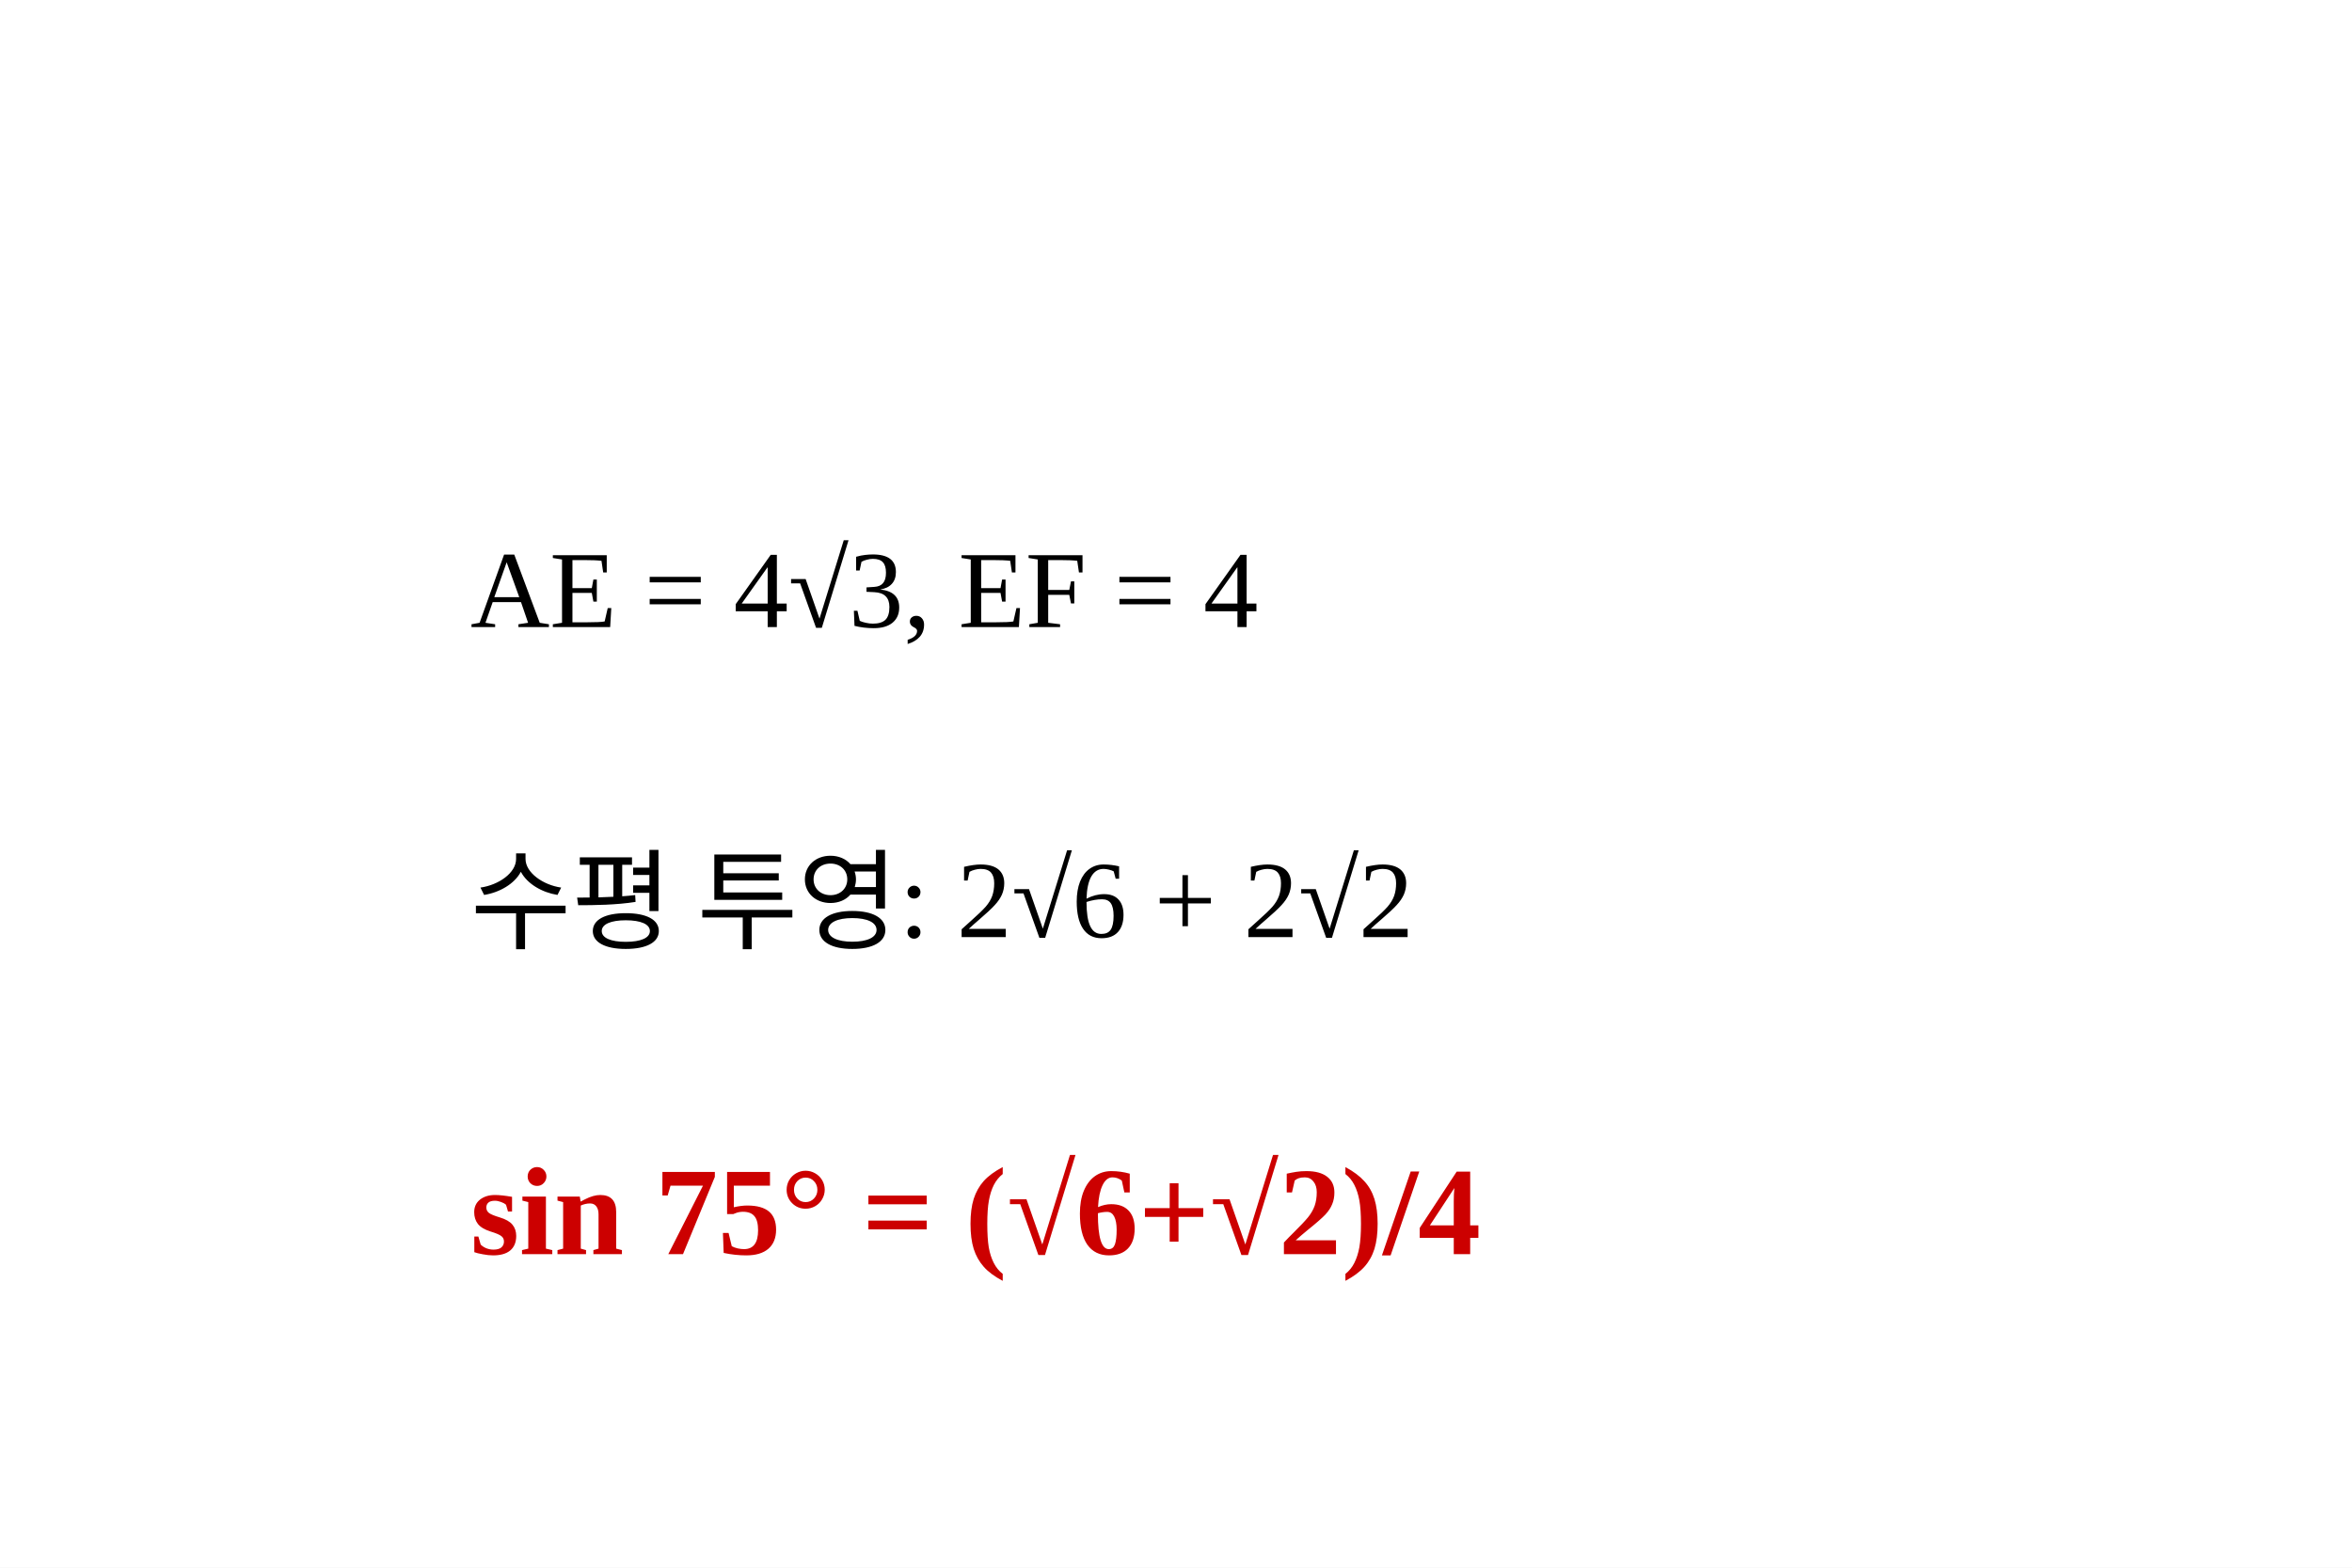
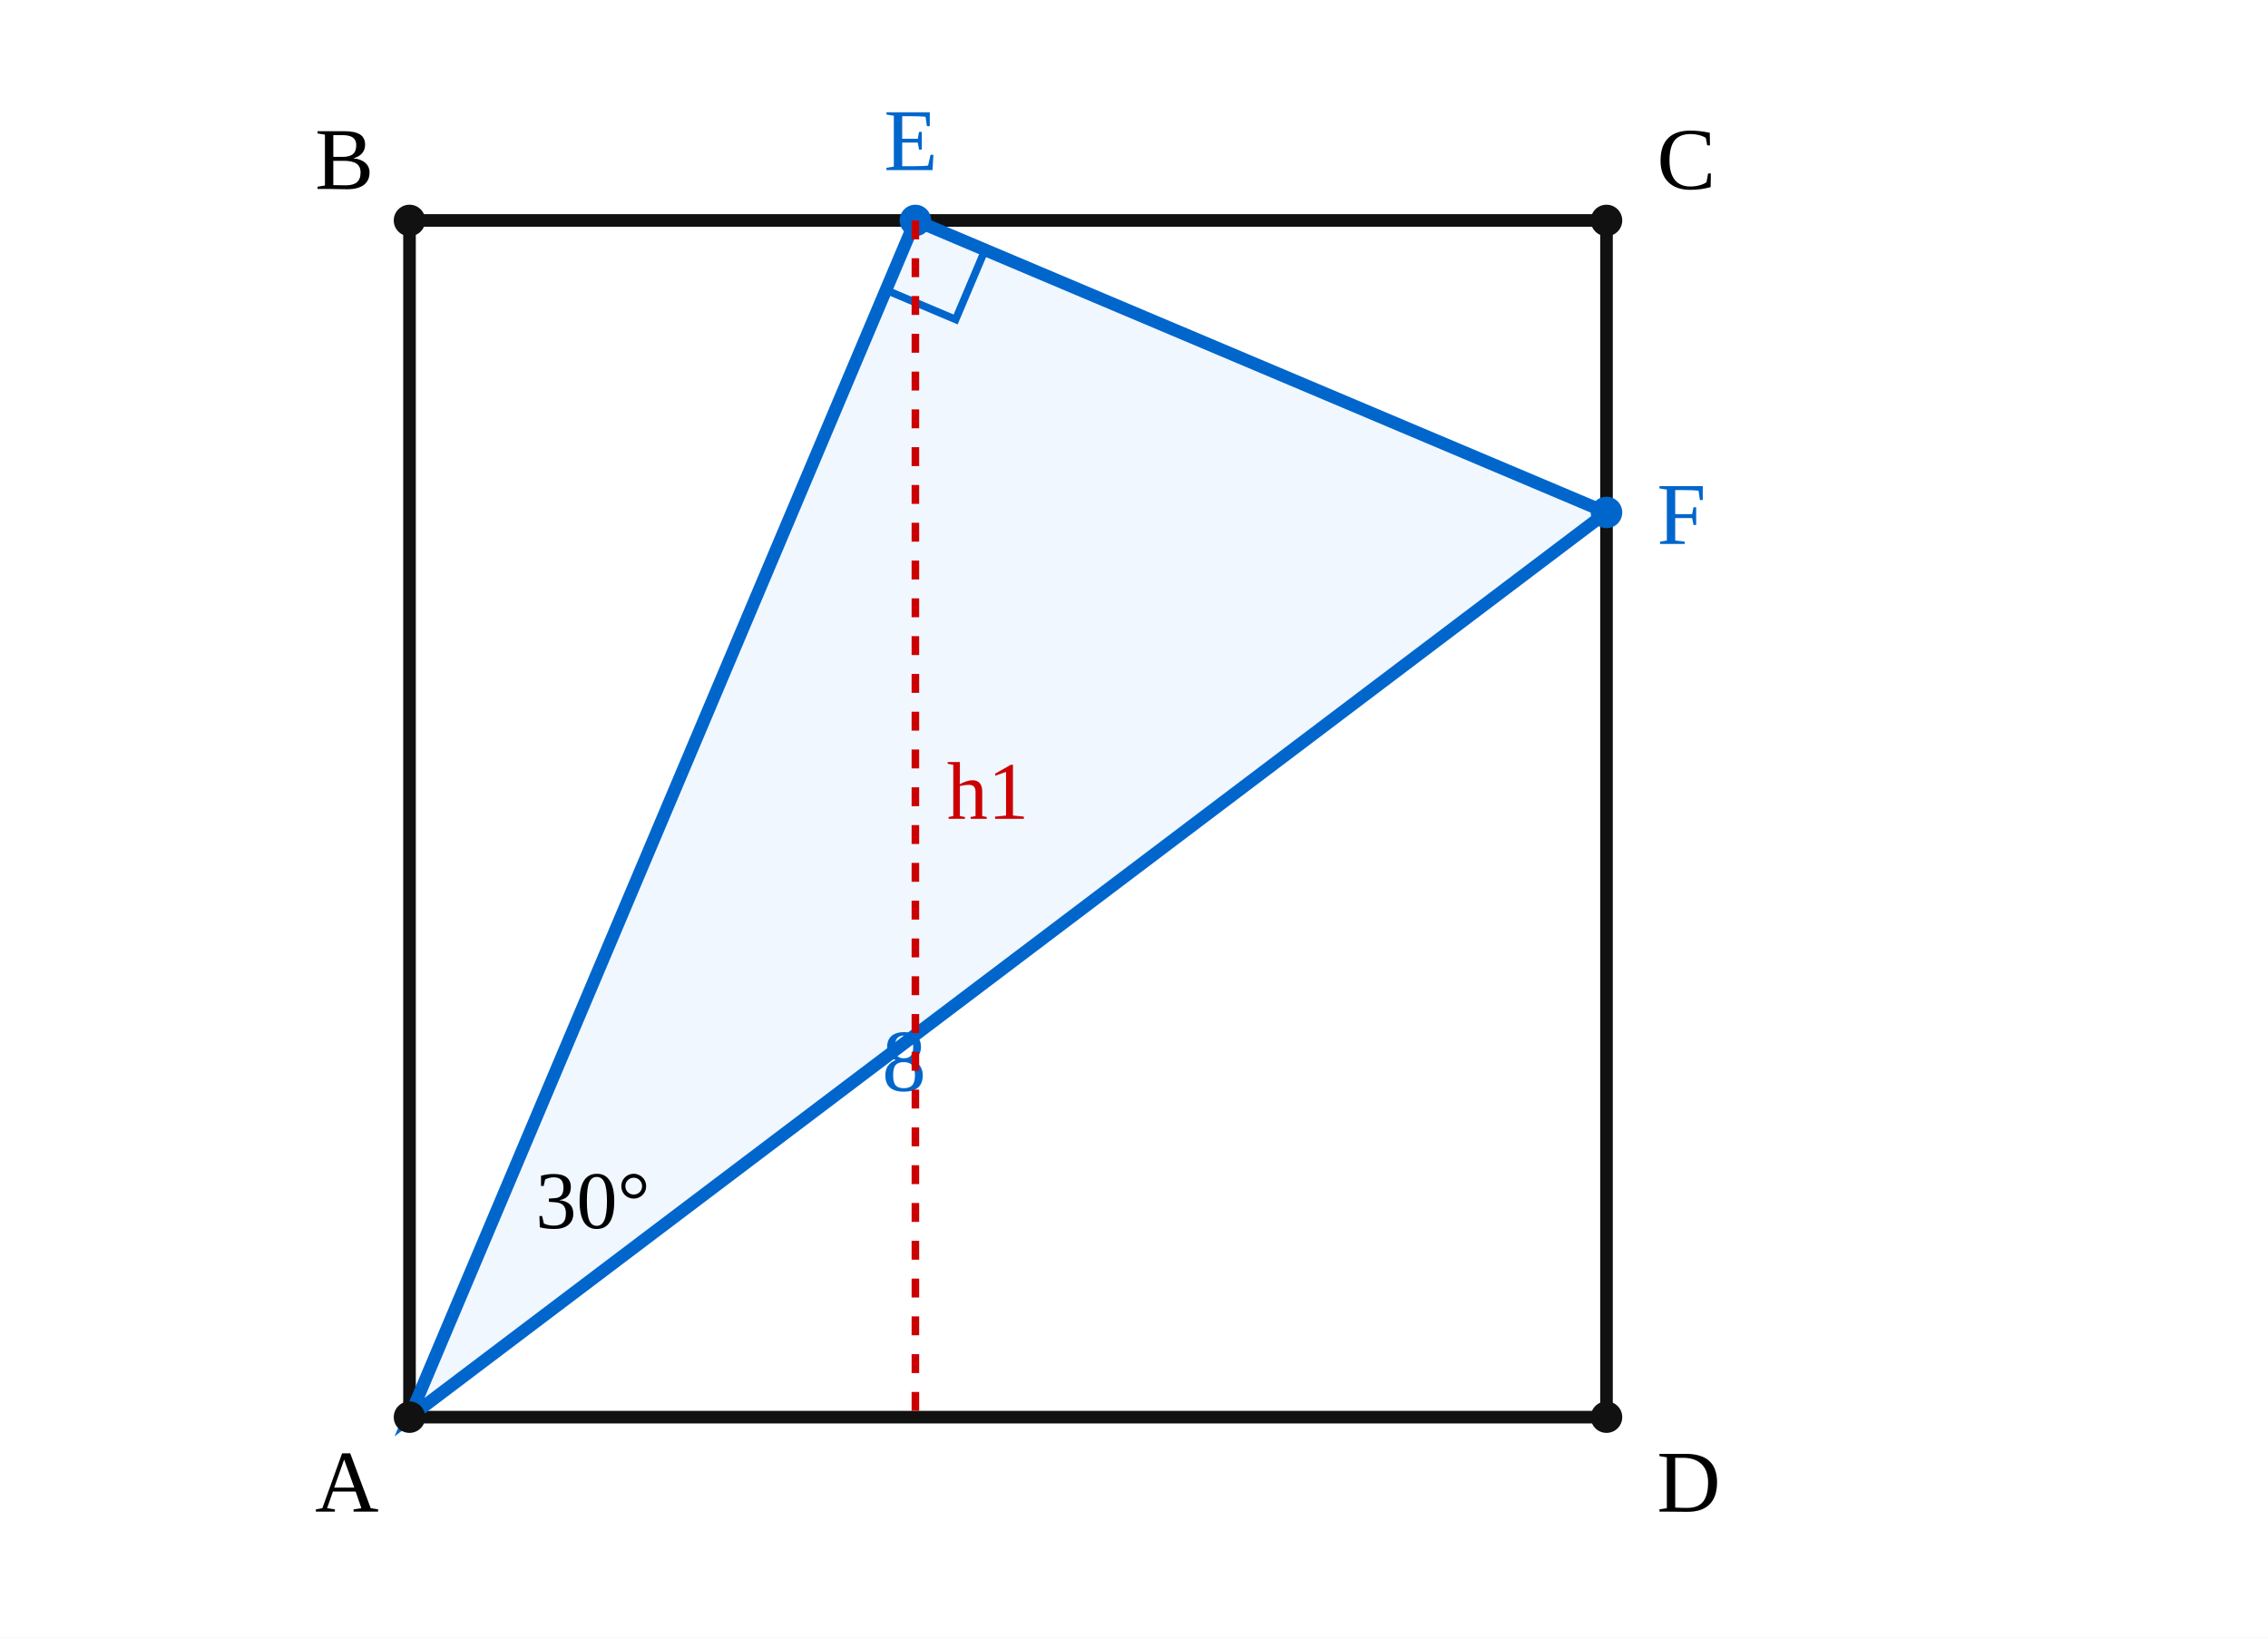
- <svg xmlns="http://www.w3.org/2000/svg" viewBox="0 0 300 200" width="300" height="200" role="img" aria-labelledby="q20-soluti-title q20-soluti-desc">
-   <rect width="300" height="200" fill="#ffffff" />
-   <text x="60" y="80" font-size="14">AE = 4√3, EF = 4</text>
-   <text x="60" y="120" font-size="14">수평 투영: 2√6 + 2√2</text>
-   <text x="60" y="160" font-size="16" fill="#cc0000" font-weight="bold">sin 75° = (√6+√2)/4</text>
+ <svg xmlns="http://www.w3.org/2000/svg" viewBox="0 0 360 260" width="360" height="260" role="img" aria-labelledby="q20-sol-title q20-sol-desc">
+   <rect width="360" height="260" fill="#ffffff" />
+   <rect x="65.00" y="35.00" width="190.00" height="190.00" fill="none" stroke="#111" stroke-width="2" />
+   <polygon points="65.00,225.00 145.30,35.00 255.00,81.36" fill="#f0f7ff" stroke="#0066cc" stroke-width="2" />
+   <path d="M 140.63,46.05 L 151.69,50.72 L 156.36,39.67" fill="none" stroke="#0066cc" stroke-width="1.2" />
+   <circle cx="65.00" cy="225.00" r="2.5" fill="#111" />
+   <text x="50.00" y="240.00" font-size="14">A</text>
+   <circle cx="65.00" cy="35.00" r="2.5" fill="#111" />
+   <text x="50.00" y="30.00" font-size="14">B</text>
+   <circle cx="255.00" cy="35.00" r="2.5" fill="#111" />
+   <text x="263.00" y="30.00" font-size="14">C</text>
+   <circle cx="255.00" cy="225.00" r="2.5" fill="#111" />
+   <text x="263.00" y="240.00" font-size="14">D</text>
+   <circle cx="145.30" cy="35.00" r="2.5" fill="#0066cc" />
+   <text x="140.30" y="27.00" font-size="14" fill="#0066cc">E</text>
+   <circle cx="255.00" cy="81.36" r="2.5" fill="#0066cc" />
+   <text x="263.00" y="86.36" font-size="14" fill="#0066cc">F</text>
+   <text x="85.00" y="195.00" font-size="13">30°</text>
+   <text x="140.00" y="173.18" font-size="14" fill="#0066cc">8</text>
+   <line x1="145.30" y1="35.00" x2="145.30" y2="225.00" stroke="#cc0000" stroke-dasharray="3,3" stroke-width="1.2" />
+   <text x="150.30" y="130.00" font-size="13" fill="#cc0000">h1</text>
</svg>
